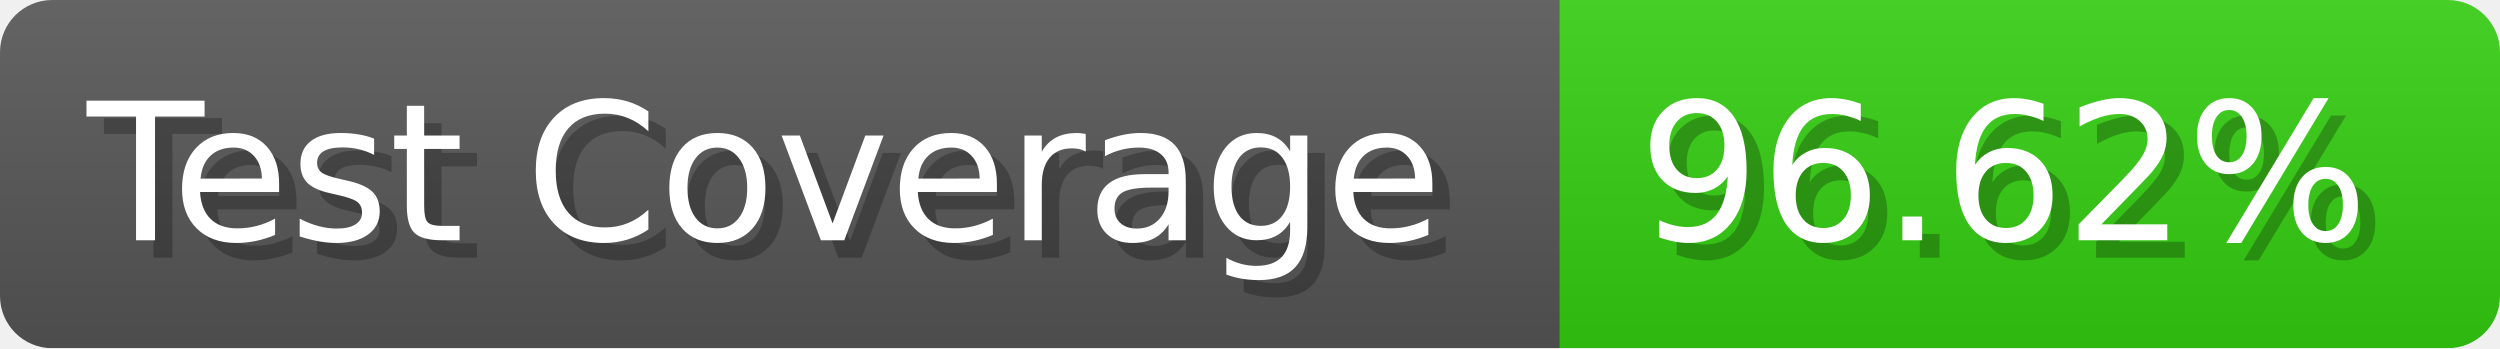
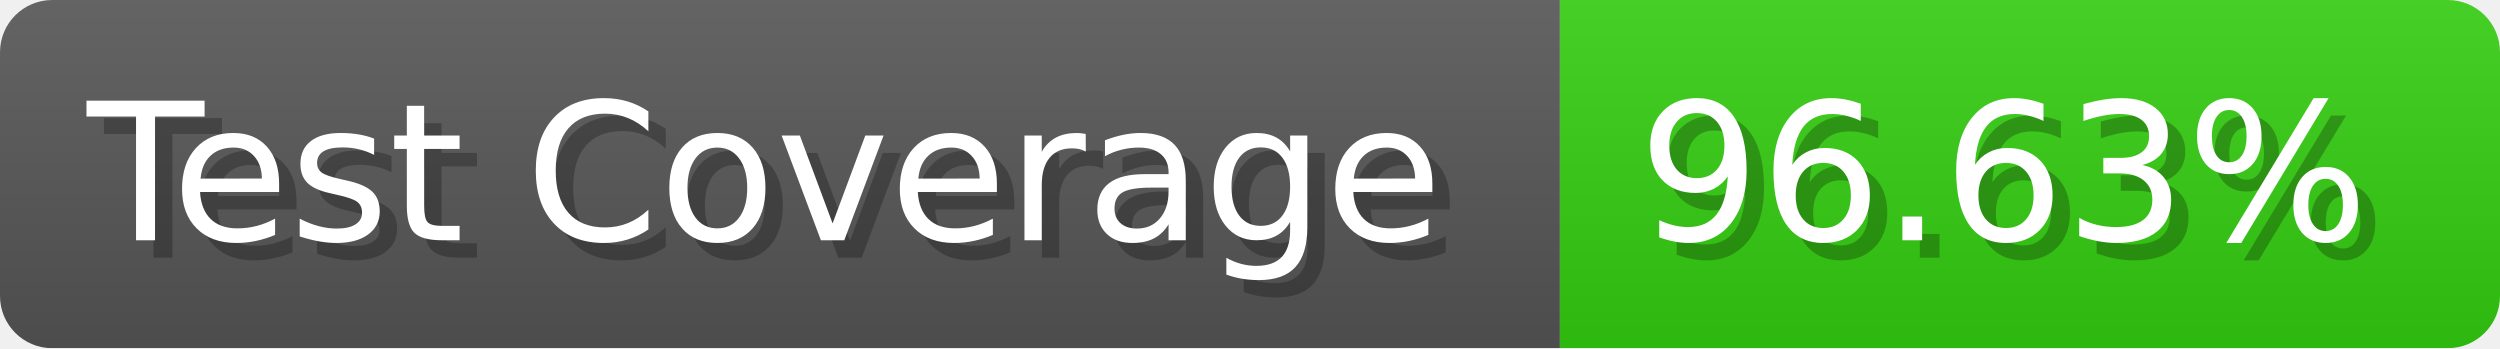
- <svg xmlns="http://www.w3.org/2000/svg" width="143.6" height="20" viewBox="0 0 1436 200" role="img" aria-label="Test Coverage: 96.62%">
+ <svg xmlns="http://www.w3.org/2000/svg" width="143.6" height="20" viewBox="0 0 1436 200" role="img" aria-label="Test Coverage: 96.63%">
  <linearGradient id="a" x2="0" y2="100%">
    <stop offset="0" stop-opacity=".1" stop-color="#EEE" />
    <stop offset="1" stop-opacity=".1" />
  </linearGradient>
  <mask id="m">
    <rect width="1436" height="200" rx="30" fill="#FFF" />
  </mask>
  <g mask="url(#m)">
    <rect width="896" height="200" fill="#555" />
    <rect width="540" height="200" fill="#3C1" x="896" />
    <rect width="1436" height="200" fill="url(#a)" />
  </g>
  <g aria-hidden="true" fill="#fff" text-anchor="start" font-family="Verdana,DejaVu Sans,sans-serif" font-size="110">
    <text x="60" y="148" textLength="796" fill="#000" opacity="0.25">Test Coverage</text>
    <text x="50" y="138" textLength="796">Test Coverage</text>
-     <text x="951" y="148" textLength="440" fill="#000" opacity="0.25">96.62%</text>
-     <text x="941" y="138" textLength="440">96.62%</text>
+     <text x="951" y="148" textLength="440" fill="#000" opacity="0.25">96.63%</text>
+     <text x="941" y="138" textLength="440">96.63%</text>
  </g>
</svg>
